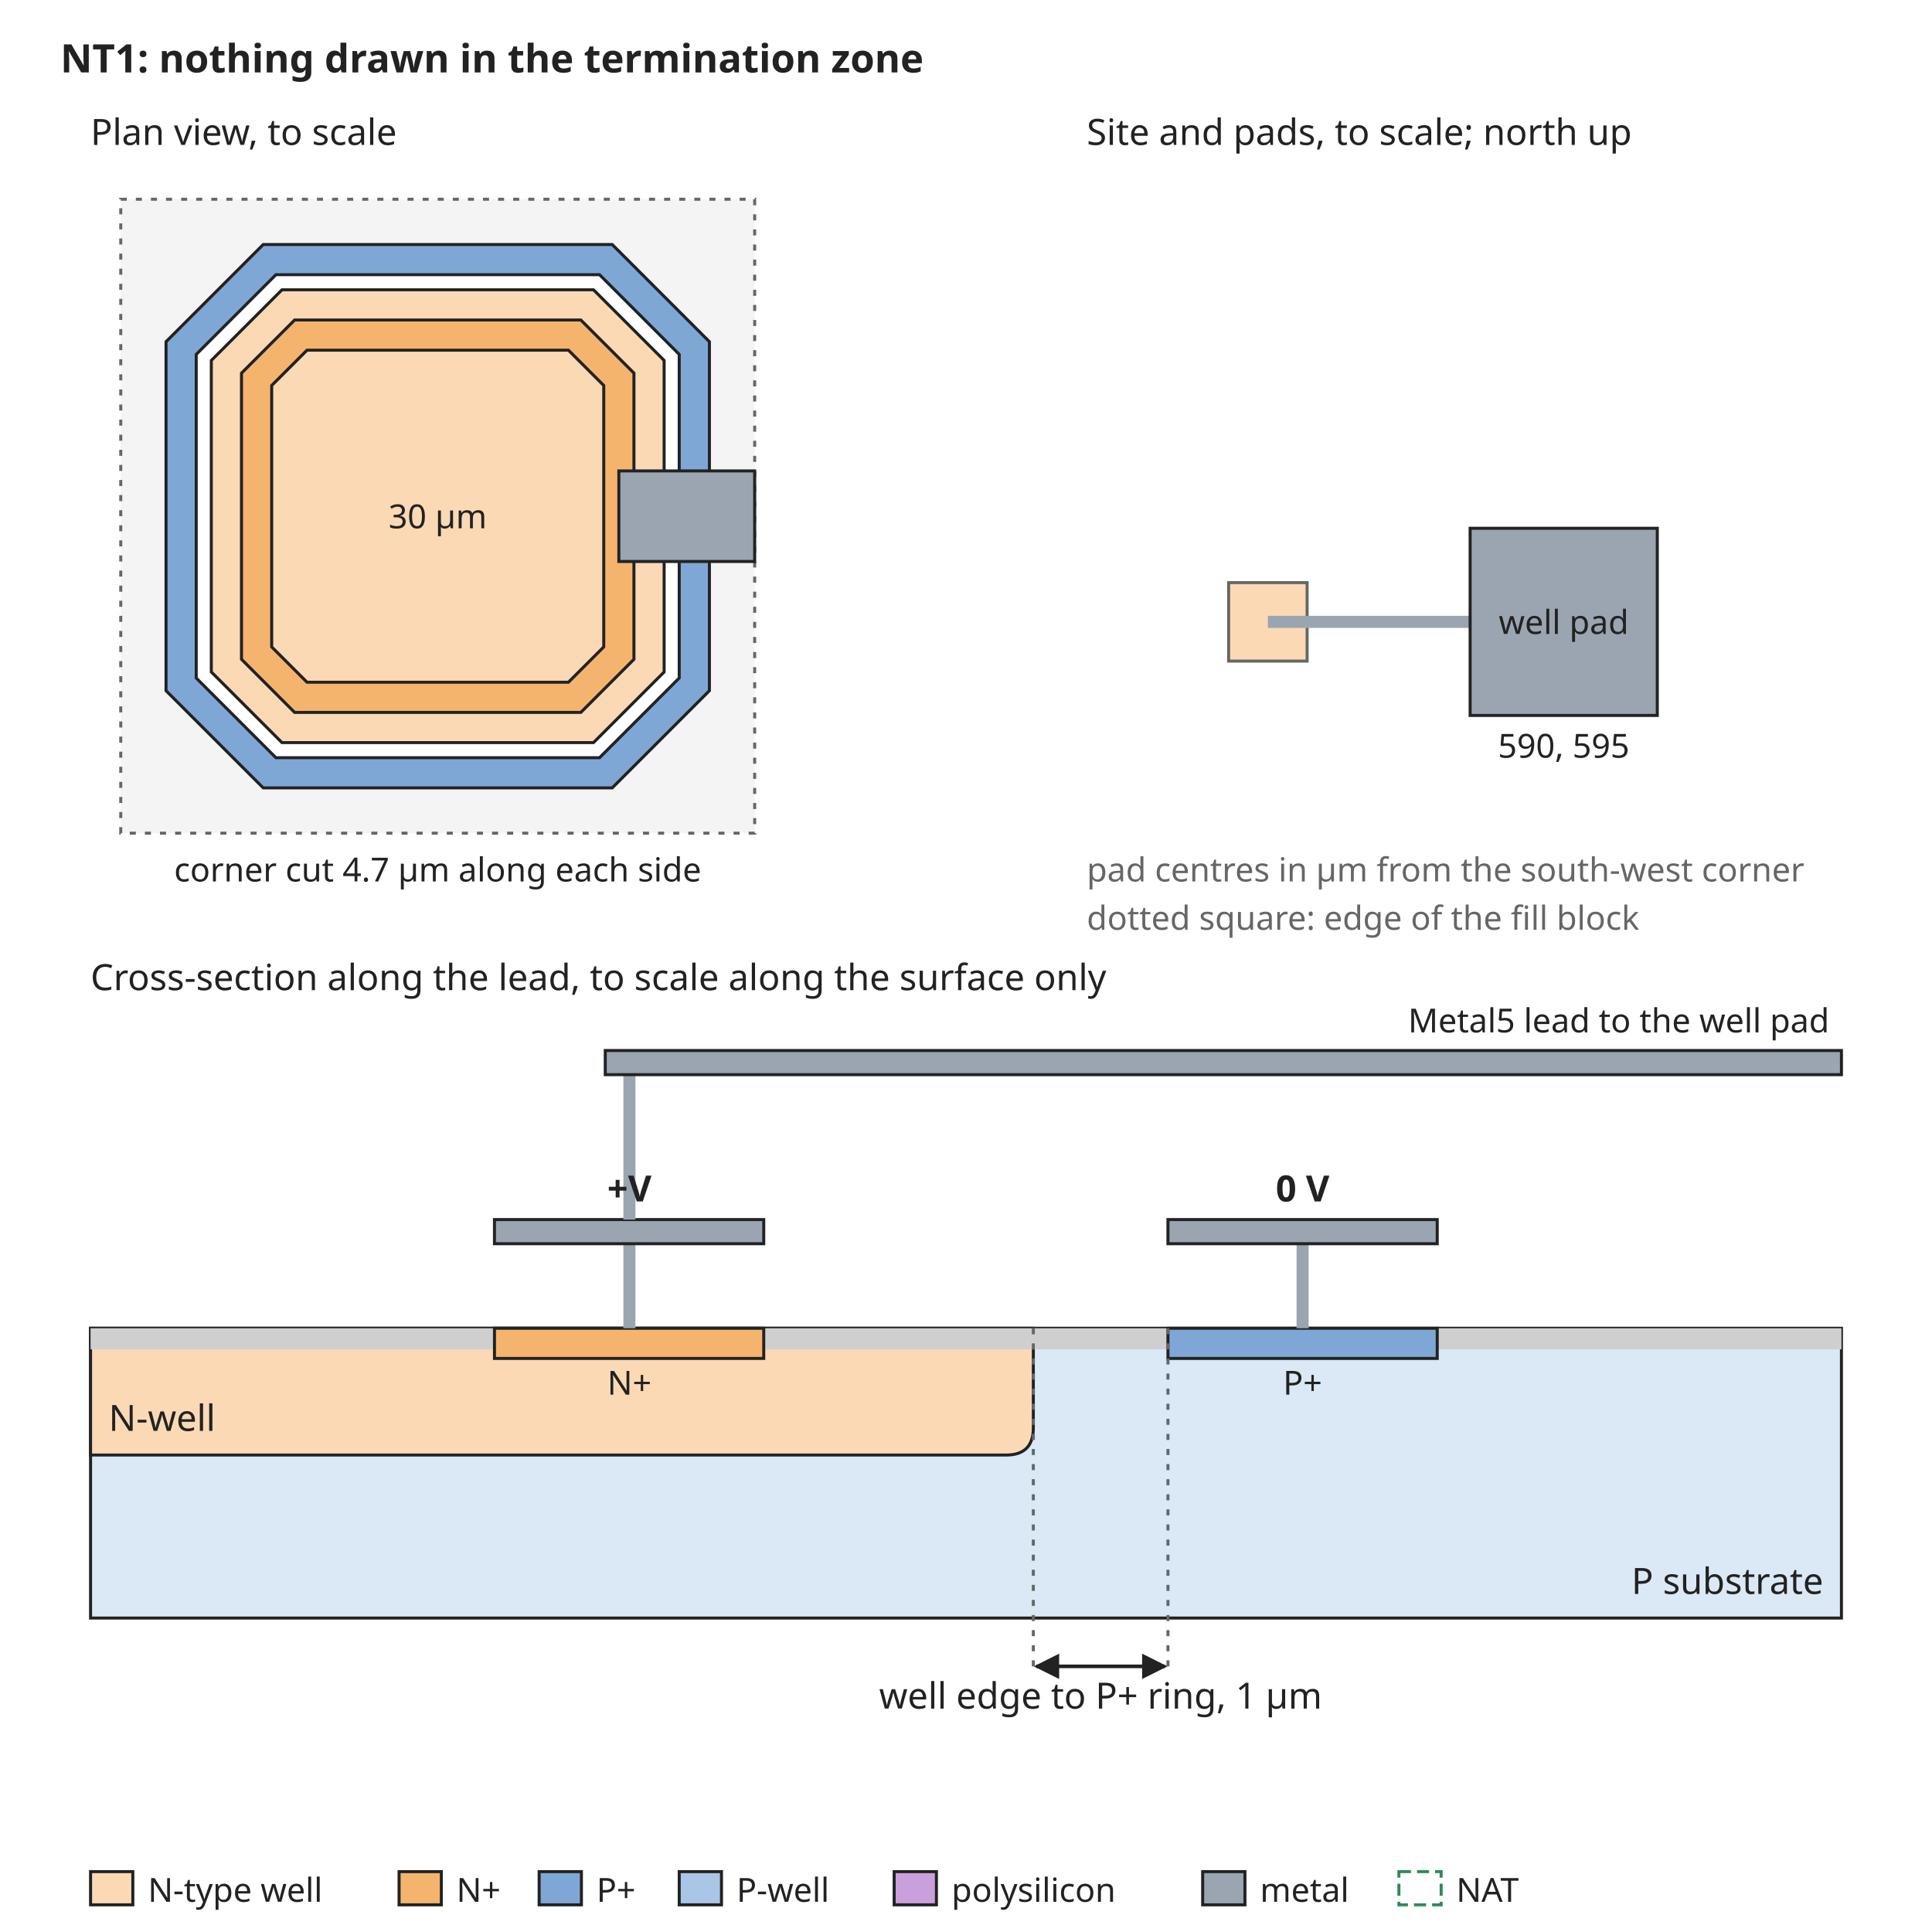
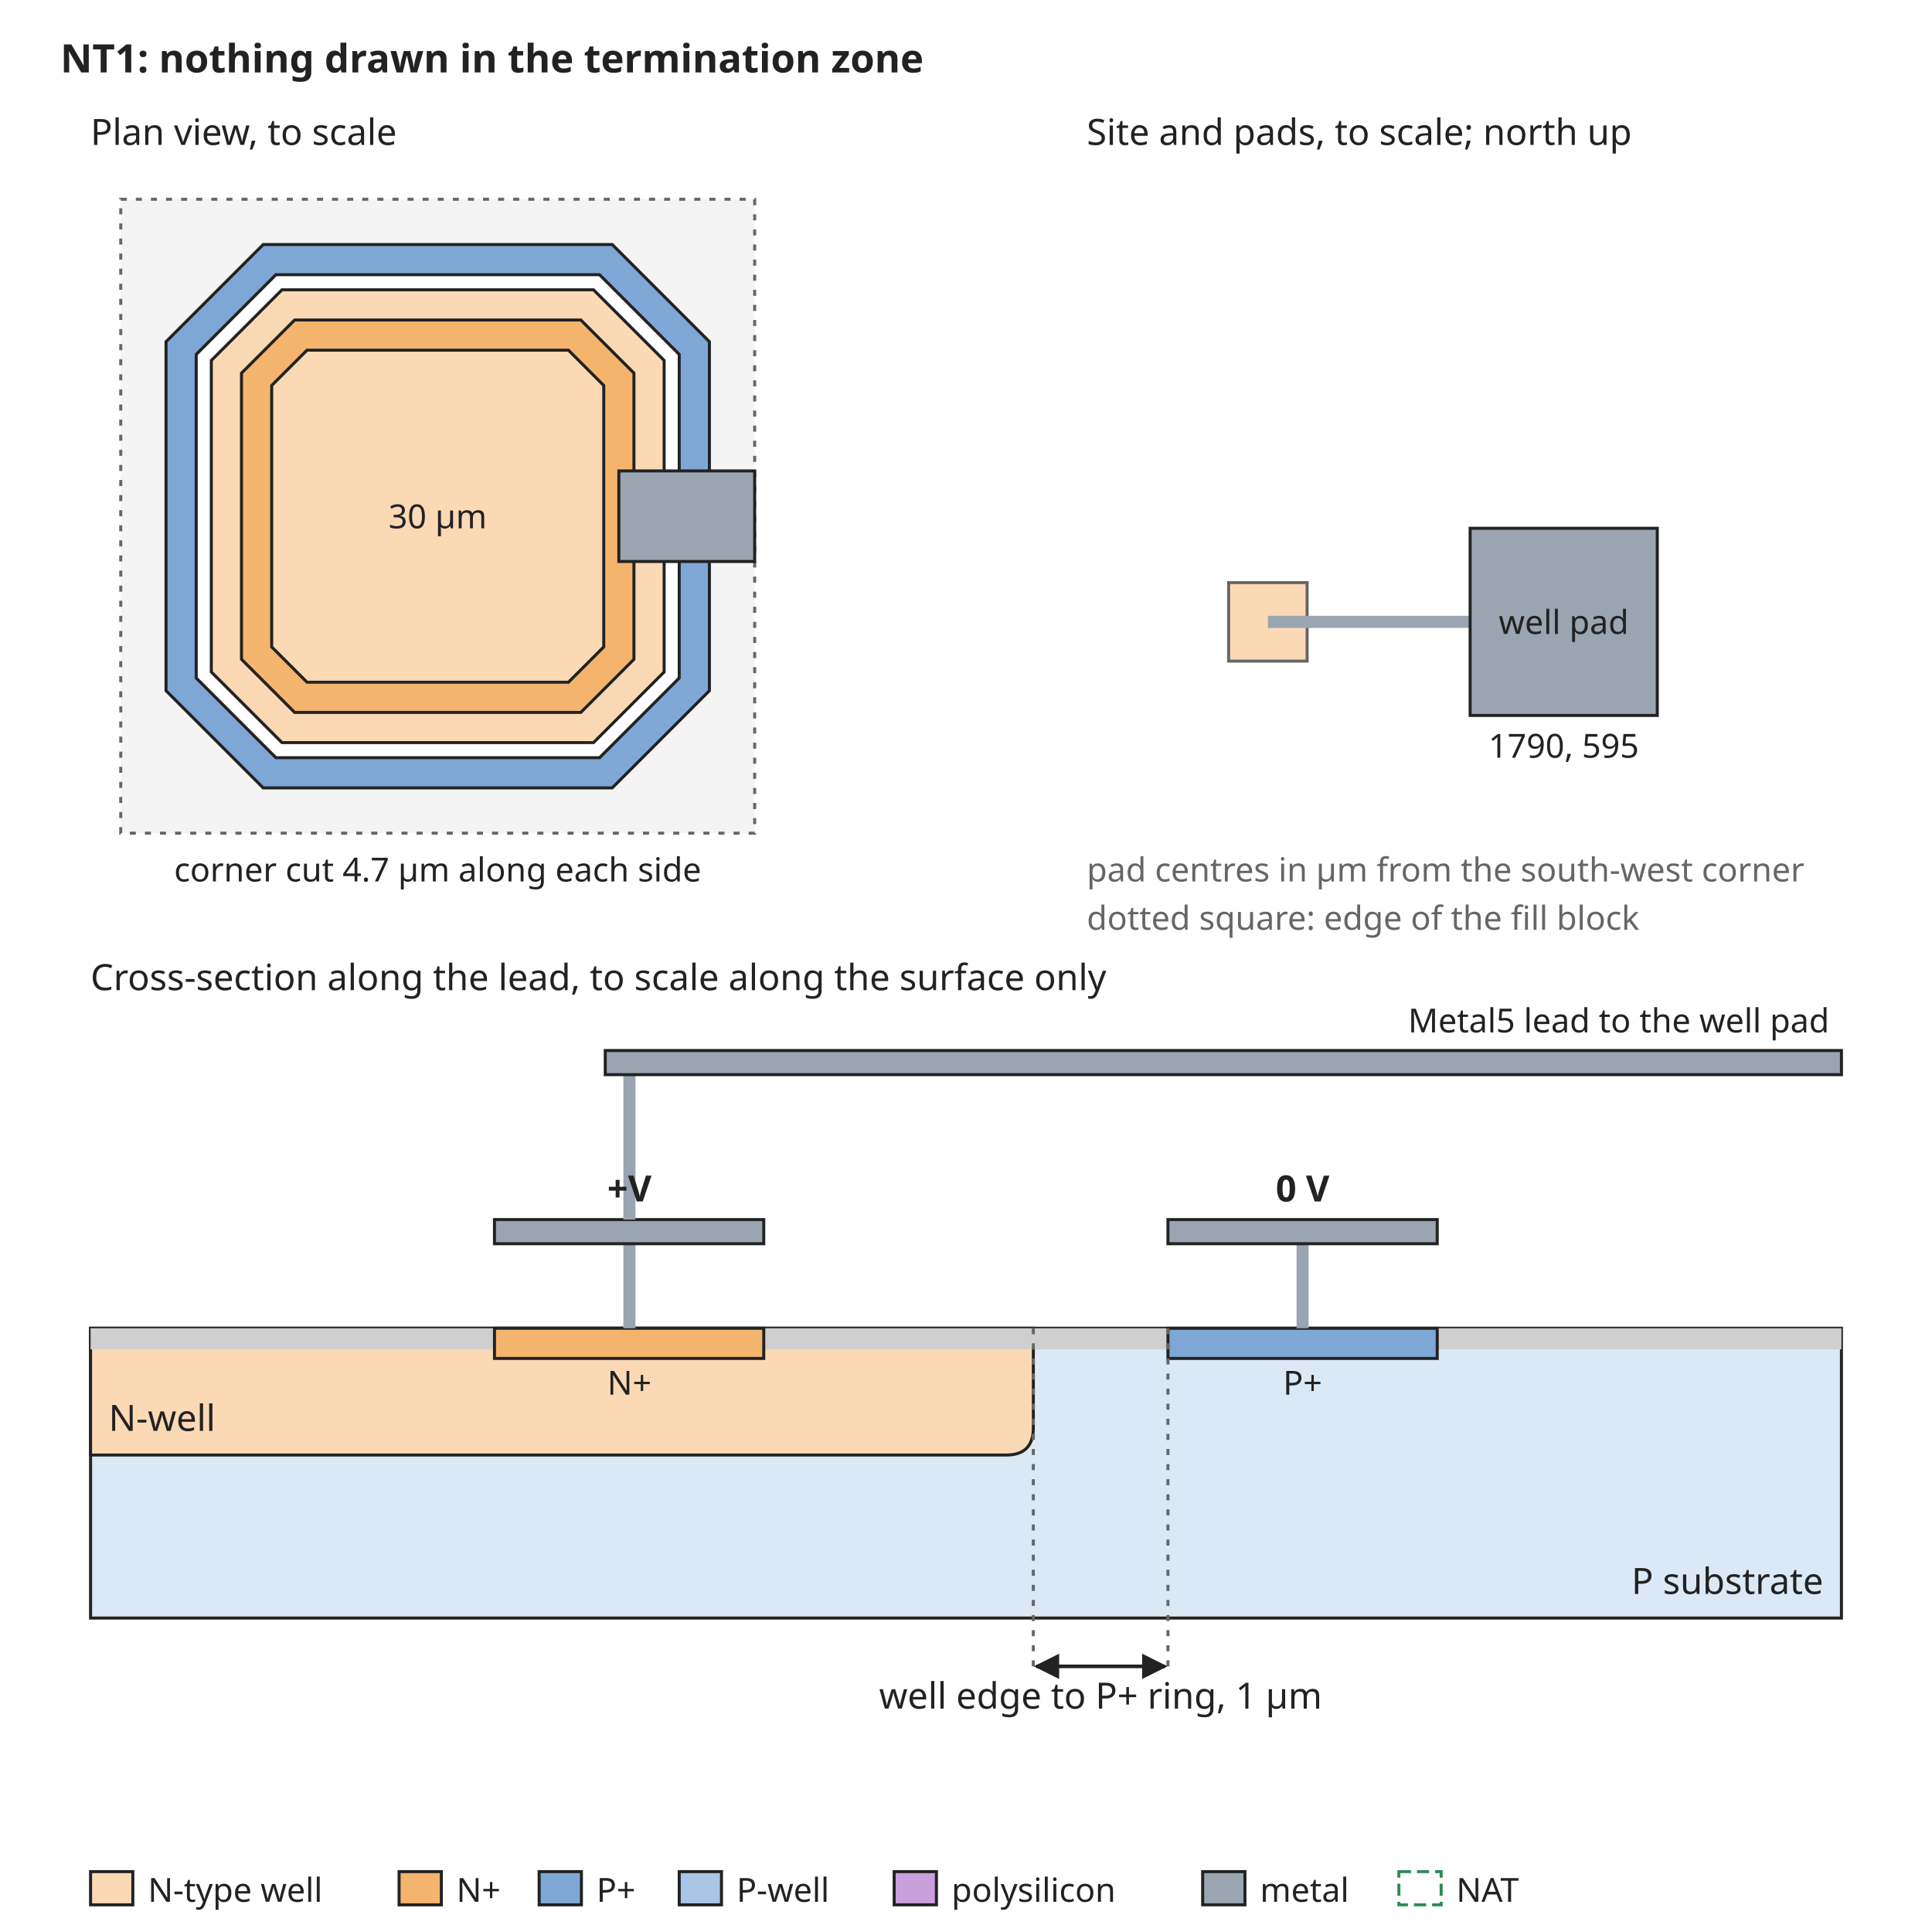
<svg xmlns="http://www.w3.org/2000/svg" width="640" height="640" viewBox="0 0 640 640" font-family="sans-serif" font-size="13">
  <rect width="640" height="640" fill="white" />
  <defs>
    <marker id="arrow" viewBox="0 0 10 10" refX="9" refY="5" markerWidth="7" markerHeight="7" orient="auto-start-reverse">
      <path d="M0,0 L10,5 L0,10 z" fill="#222222" />
    </marker>
  </defs>
  <text x="20" y="24" text-anchor="start" font-size="13" font-weight="bold" fill="#222222">NT1: nothing drawn in the termination zone</text>
  <rect x="40" y="66" width="210" height="210" rx="0" fill="#f4f4f4" stroke="#666666" stroke-dasharray="2 3" />
  <path d="M87.2,81.0 L202.8,81.0 L235.0,113.2 L235.0,228.8 L202.8,261.0 L87.2,261.0 L55.0,228.8 L55.0,113.2 Z" fill="#7fa7d6" stroke="#222222" stroke-width="1" />
  <path d="M91.4,91.0 L198.6,91.0 L225.0,117.4 L225.0,224.6 L198.6,251.0 L91.4,251.0 L65.0,224.6 L65.0,117.4 Z" fill="white" stroke="#222222" stroke-width="1" />
  <path d="M93.4,96.0 L196.6,96.0 L220.0,119.4 L220.0,222.6 L196.6,246.0 L93.4,246.0 L70.0,222.6 L70.0,119.4 Z" fill="#fbd9b5" stroke="#222222" stroke-width="1" />
  <path d="M97.6,106.0 L192.4,106.0 L210.0,123.6 L210.0,218.4 L192.4,236.0 L97.6,236.0 L80.0,218.4 L80.0,123.6 Z" fill="#f5b46e" stroke="#222222" stroke-width="1" />
  <path d="M101.7,116.0 L188.3,116.0 L200.0,127.7 L200.0,214.3 L188.3,226.0 L101.7,226.0 L90.0,214.3 L90.0,127.7 Z" fill="#fbd9b5" stroke="#222222" stroke-width="1" />
  <text x="145" y="175" text-anchor="middle" font-size="11" font-weight="normal" fill="#222222">30 µm</text>
  <rect x="205.0" y="156.0" width="45.0" height="30.0" rx="0" fill="#9aa5b1" stroke="#222222" />
  <text x="30" y="48" text-anchor="start" font-size="12" font-weight="normal" fill="#222222">Plan view, to scale</text>
  <text x="145" y="292" text-anchor="middle" font-size="11" font-weight="normal" fill="#222222">corner cut 4.7 µm along each side</text>
  <text x="360" y="48" text-anchor="start" font-size="12" font-weight="normal" fill="#222222">Site and pads, to scale; north up</text>
  <rect x="407.0" y="193.0" width="26.0" height="26.0" rx="0" fill="#fbd9b5" stroke="#666666" />
  <rect x="420" y="204" width="67.0" height="4" rx="0" fill="#9aa5b1" stroke="none" />
  <rect x="487.0" y="175.0" width="62.0" height="62.0" rx="0" fill="#9aa5b1" stroke="#222222" />
  <text x="518.0" y="210" text-anchor="middle" font-size="11" font-weight="normal" fill="#222222">well pad</text>
-   <text x="518.0" y="251.0" text-anchor="middle" font-size="11" font-weight="normal" fill="#222222">590, 595</text>
+   <text x="518.0" y="251.0" text-anchor="middle" font-size="11" font-weight="normal" fill="#222222">1790, 595</text>
  <text x="360" y="292" text-anchor="start" font-size="11" font-weight="normal" fill="#666666">pad centres in µm from the south-west corner</text>
  <text x="360" y="308" text-anchor="start" font-size="11" font-weight="normal" fill="#666666">dotted square: edge of the fill block</text>
  <text x="30" y="328" text-anchor="start" font-size="12" font-weight="normal" fill="#222222">Cross-section along the lead, to scale along the surface only</text>
  <rect x="30" y="440" width="580" height="96" rx="0" fill="#dbe8f5" stroke="#222222" />
  <path d="M30.0,440 L30.0,482 L333.3,482 Q342.3,482 342.3,473 L342.3,440 Z" fill="#fbd9b5" stroke="#222222" />
  <text x="36" y="474" text-anchor="start" font-size="12" font-weight="normal" fill="#222222">N-well</text>
  <rect x="30.0" y="440" width="133.8" height="7" rx="0" fill="#cfcfcf" stroke="none" />
  <rect x="253.1" y="440" width="133.8" height="7" rx="0" fill="#cfcfcf" stroke="none" />
  <rect x="476.2" y="440" width="133.8" height="7" rx="0" fill="#cfcfcf" stroke="none" />
  <rect x="163.8" y="440" width="89.2" height="10" rx="0" fill="#f5b46e" stroke="#222222" />
  <rect x="386.9" y="440" width="89.2" height="10" rx="0" fill="#7fa7d6" stroke="#222222" />
  <text x="208.5" y="462" text-anchor="middle" font-size="11" font-weight="normal" fill="#222222">N+</text>
  <text x="431.5" y="462" text-anchor="middle" font-size="11" font-weight="normal" fill="#222222">P+</text>
  <text x="604" y="528" text-anchor="end" font-size="12" font-weight="normal" fill="#222222">P substrate</text>
  <rect x="206.5" y="412" width="4" height="28" rx="0" fill="#9aa5b1" stroke="none" />
  <rect x="163.8" y="404" width="89.2" height="8" rx="0" fill="#9aa5b1" stroke="#222222" />
  <rect x="429.5" y="412" width="4" height="28" rx="0" fill="#9aa5b1" stroke="none" />
  <rect x="386.9" y="404" width="89.2" height="8" rx="0" fill="#9aa5b1" stroke="#222222" />
  <text x="431.5" y="398" text-anchor="middle" font-size="12" font-weight="bold" fill="#222222">0 V</text>
  <rect x="206.5" y="356" width="4" height="48" rx="0" fill="#9aa5b1" stroke="none" />
  <rect x="200.5" y="348" width="409.5" height="8" rx="0" fill="#9aa5b1" stroke="#222222" />
  <text x="606" y="342" text-anchor="end" font-size="11" font-weight="normal" fill="#222222">Metal5 lead to the well pad</text>
  <text x="208.5" y="398" text-anchor="middle" font-size="12" font-weight="bold" fill="#222222">+V</text>
  <line x1="342.3" y1="440" x2="342.3" y2="552" stroke="#666666" stroke-width="1" stroke-dasharray="2 3" />
  <line x1="386.9" y1="440" x2="386.9" y2="552" stroke="#666666" stroke-width="1" stroke-dasharray="2 3" />
  <line x1="343.3" y1="552" x2="385.9" y2="552" stroke="#222222" stroke-width="1.2" marker-end="url(#arrow)" marker-start="url(#arrow)" />
  <text x="364.6" y="566" text-anchor="middle" font-size="12" font-weight="normal" fill="#222222">well edge to P+ ring, 1 µm</text>
  <rect x="30" y="620" width="14" height="11" rx="0" fill="#fbd9b5" stroke="#222222" />
  <text x="49" y="630" text-anchor="start" font-size="11" font-weight="normal" fill="#222222">N-type well</text>
  <rect x="132.2" y="620" width="14" height="11" rx="0" fill="#f5b46e" stroke="#222222" />
  <text x="151.2" y="630" text-anchor="start" font-size="11" font-weight="normal" fill="#222222">N+</text>
  <rect x="178.6" y="620" width="14" height="11" rx="0" fill="#7fa7d6" stroke="#222222" />
  <text x="197.6" y="630" text-anchor="start" font-size="11" font-weight="normal" fill="#222222">P+</text>
  <rect x="225.0" y="620" width="14" height="11" rx="0" fill="#aac6e6" stroke="#222222" />
  <text x="244.0" y="630" text-anchor="start" font-size="11" font-weight="normal" fill="#222222">P-well</text>
  <rect x="296.2" y="620" width="14" height="11" rx="0" fill="#c9a0dc" stroke="#222222" />
  <text x="315.2" y="630" text-anchor="start" font-size="11" font-weight="normal" fill="#222222">polysilicon</text>
  <rect x="398.4" y="620" width="14" height="11" rx="0" fill="#9aa5b1" stroke="#222222" />
  <text x="417.4" y="630" text-anchor="start" font-size="11" font-weight="normal" fill="#222222">metal</text>
  <rect x="463.4" y="620" width="14" height="11" rx="0" fill="none" stroke="#2e8b57" stroke-dasharray="4 2" />
  <text x="482.4" y="630" text-anchor="start" font-size="11" font-weight="normal" fill="#222222">NAT</text>
</svg>
